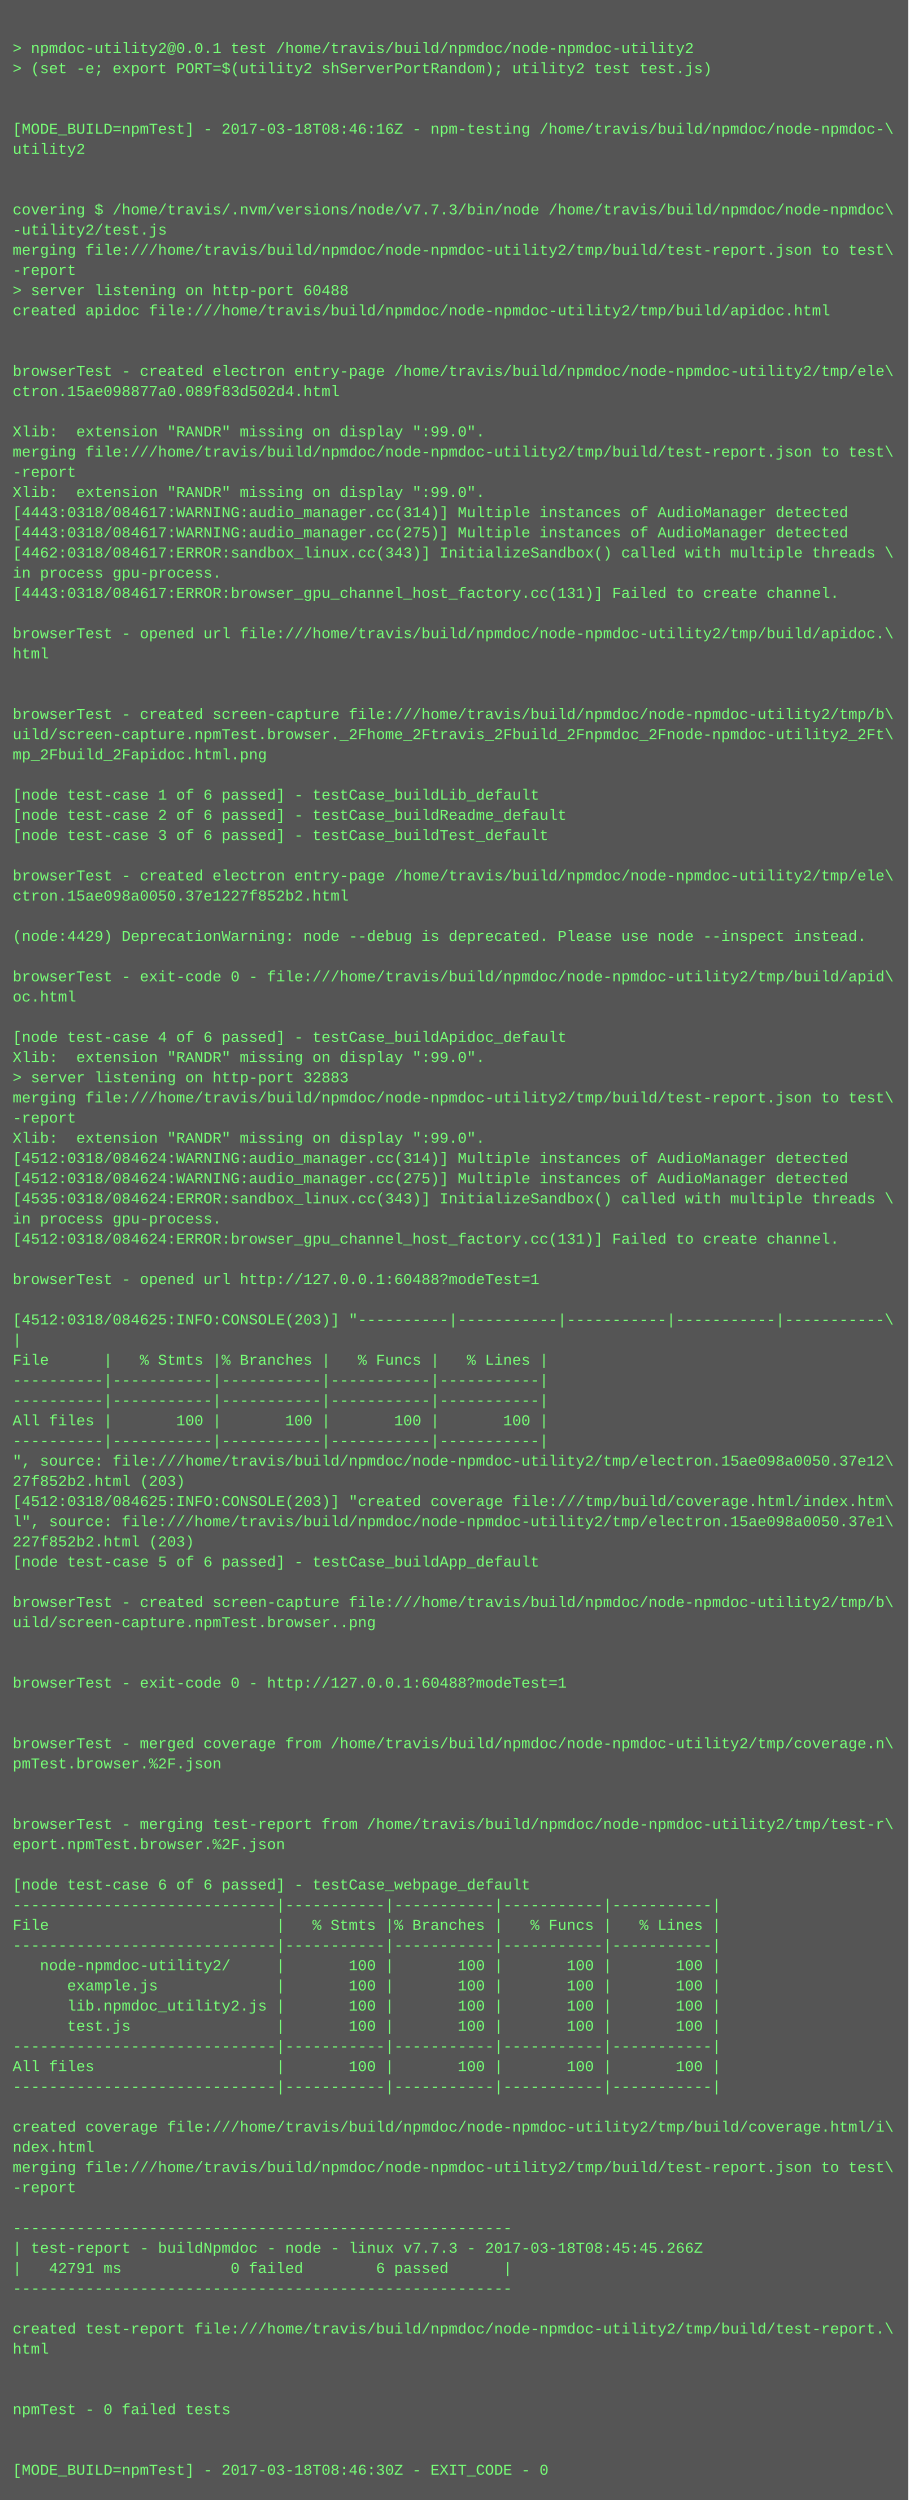
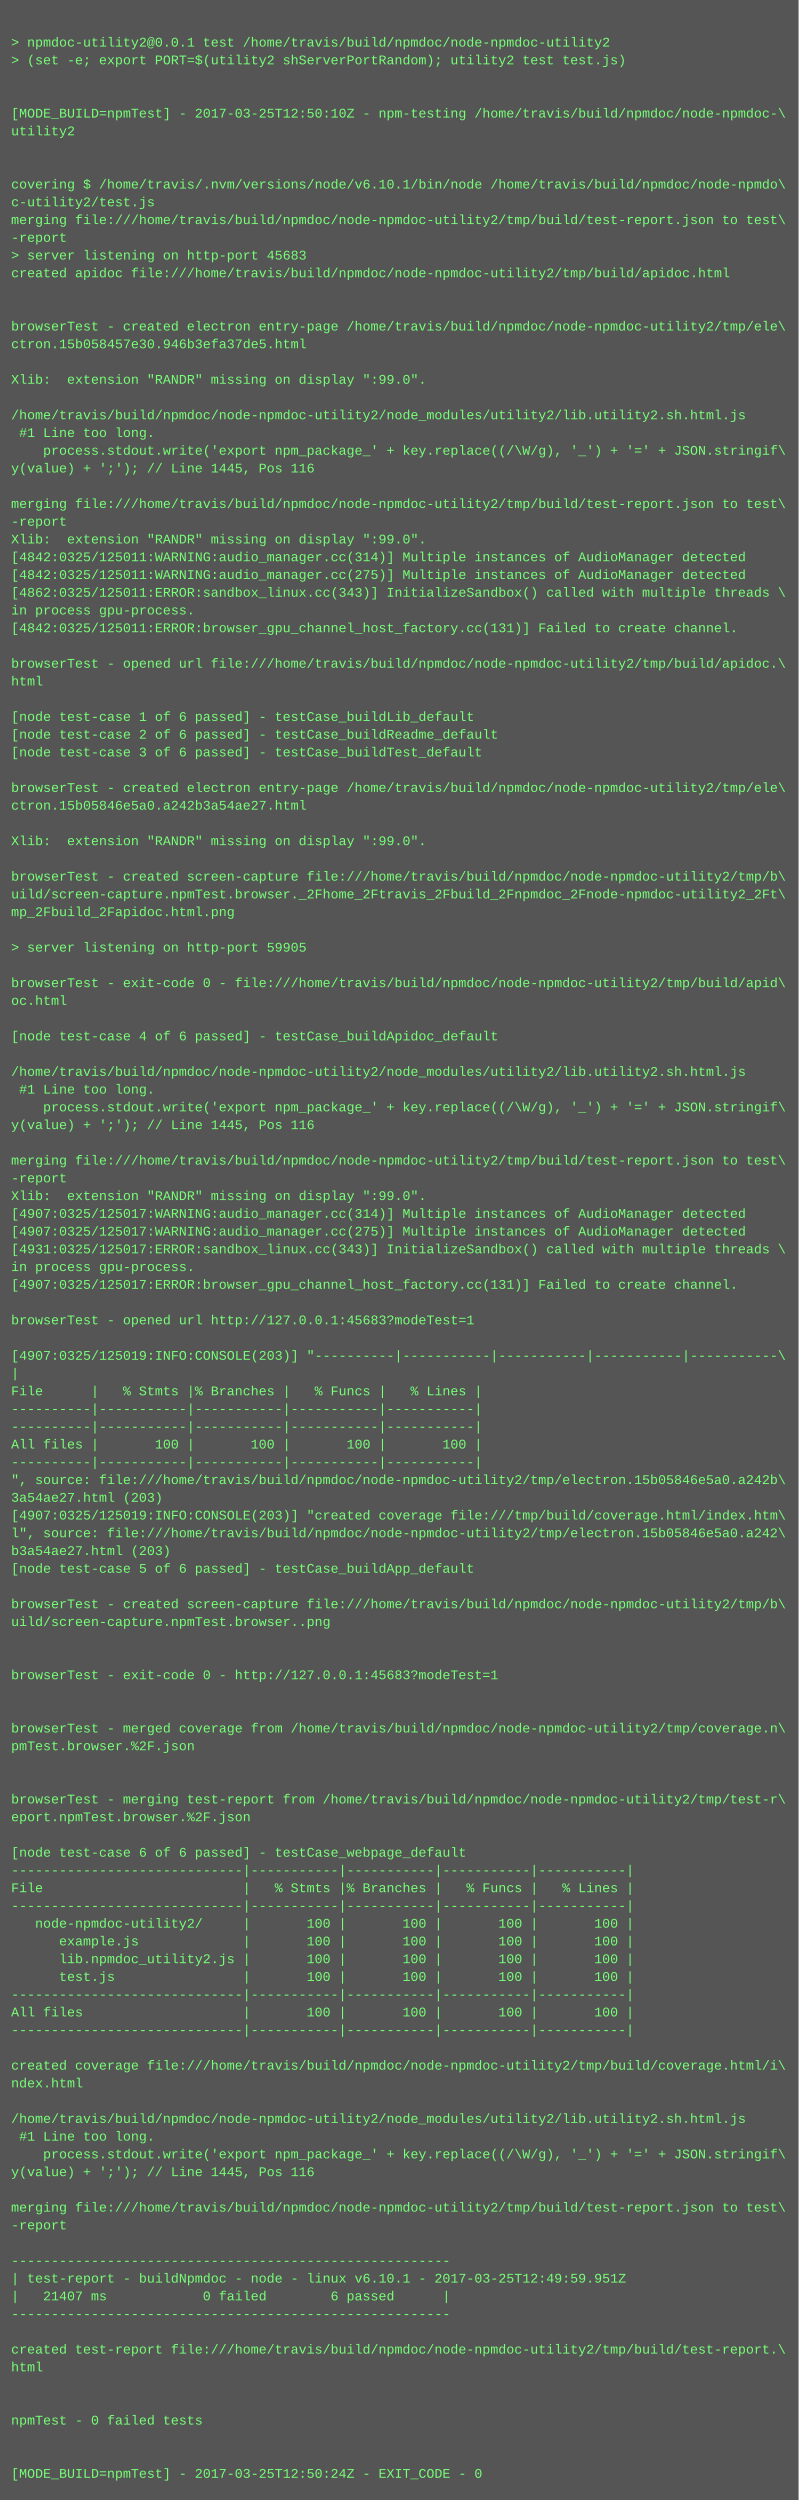
- <svg xmlns="http://www.w3.org/2000/svg" height="1982" width="720">
-   <rect height="1982" fill="#555" width="720" />
+ <svg xmlns="http://www.w3.org/2000/svg" height="2254" width="720">
+   <rect height="2254" fill="#555" width="720" />
  <text fill="#7f7" font-family="Courier New" font-size="12" xml:space="preserve">
    <tspan x="10" y="26" />
    <tspan x="10" y="42">&gt; npmdoc-utility2@0.0.1 test /home/travis/build/npmdoc/node-npmdoc-utility2</tspan>
    <tspan x="10" y="58">&gt; (set -e; export PORT=$(utility2 shServerPortRandom); utility2 test test.js)</tspan>
    <tspan x="10" y="74" />
    <tspan x="10" y="90" />
-     <tspan x="10" y="106">[MODE_BUILD=npmTest] - 2017-03-18T08:46:16Z - npm-testing /home/travis/build/npmdoc/node-npmdoc-\</tspan>
+     <tspan x="10" y="106">[MODE_BUILD=npmTest] - 2017-03-25T12:50:10Z - npm-testing /home/travis/build/npmdoc/node-npmdoc-\</tspan>
    <tspan x="10" y="122">utility2</tspan>
    <tspan x="10" y="138" />
    <tspan x="10" y="154" />
-     <tspan x="10" y="170">covering $ /home/travis/.nvm/versions/node/v7.7.3/bin/node /home/travis/build/npmdoc/node-npmdoc\</tspan>
-     <tspan x="10" y="186">-utility2/test.js</tspan>
+     <tspan x="10" y="170">covering $ /home/travis/.nvm/versions/node/v6.10.1/bin/node /home/travis/build/npmdoc/node-npmdo\</tspan>
+     <tspan x="10" y="186">c-utility2/test.js</tspan>
    <tspan x="10" y="202">merging file:///home/travis/build/npmdoc/node-npmdoc-utility2/tmp/build/test-report.json to test\</tspan>
    <tspan x="10" y="218">-report</tspan>
-     <tspan x="10" y="234">&gt; server listening on http-port 60488</tspan>
+     <tspan x="10" y="234">&gt; server listening on http-port 45683</tspan>
    <tspan x="10" y="250">created apidoc file:///home/travis/build/npmdoc/node-npmdoc-utility2/tmp/build/apidoc.html</tspan>
    <tspan x="10" y="266" />
    <tspan x="10" y="282" />
    <tspan x="10" y="298">browserTest - created electron entry-page /home/travis/build/npmdoc/node-npmdoc-utility2/tmp/ele\</tspan>
-     <tspan x="10" y="314">ctron.15ae098877a0.089f83d502d4.html</tspan>
+     <tspan x="10" y="314">ctron.15b058457e30.946b3efa37de5.html</tspan>
    <tspan x="10" y="330" />
    <tspan x="10" y="346">Xlib:  extension "RANDR" missing on display ":99.0".</tspan>
-     <tspan x="10" y="362">merging file:///home/travis/build/npmdoc/node-npmdoc-utility2/tmp/build/test-report.json to test\</tspan>
-     <tspan x="10" y="378">-report</tspan>
-     <tspan x="10" y="394">Xlib:  extension "RANDR" missing on display ":99.0".</tspan>
-     <tspan x="10" y="410">[4443:0318/084617:WARNING:audio_manager.cc(314)] Multiple instances of AudioManager detected</tspan>
-     <tspan x="10" y="426">[4443:0318/084617:WARNING:audio_manager.cc(275)] Multiple instances of AudioManager detected</tspan>
-     <tspan x="10" y="442">[4462:0318/084617:ERROR:sandbox_linux.cc(343)] InitializeSandbox() called with multiple threads \</tspan>
-     <tspan x="10" y="458">in process gpu-process. </tspan>
-     <tspan x="10" y="474">[4443:0318/084617:ERROR:browser_gpu_channel_host_factory.cc(131)] Failed to create channel.</tspan>
-     <tspan x="10" y="490" />
-     <tspan x="10" y="506">browserTest - opened url file:///home/travis/build/npmdoc/node-npmdoc-utility2/tmp/build/apidoc.\</tspan>
-     <tspan x="10" y="522">html</tspan>
-     <tspan x="10" y="538" />
-     <tspan x="10" y="554" />
-     <tspan x="10" y="570">browserTest - created screen-capture file:///home/travis/build/npmdoc/node-npmdoc-utility2/tmp/b\</tspan>
-     <tspan x="10" y="586">uild/screen-capture.npmTest.browser._2Fhome_2Ftravis_2Fbuild_2Fnpmdoc_2Fnode-npmdoc-utility2_2Ft\</tspan>
-     <tspan x="10" y="602">mp_2Fbuild_2Fapidoc.html.png</tspan>
-     <tspan x="10" y="618" />
-     <tspan x="10" y="634">[node test-case 1 of 6 passed] - testCase_buildLib_default</tspan>
-     <tspan x="10" y="650">[node test-case 2 of 6 passed] - testCase_buildReadme_default</tspan>
-     <tspan x="10" y="666">[node test-case 3 of 6 passed] - testCase_buildTest_default</tspan>
-     <tspan x="10" y="682" />
-     <tspan x="10" y="698">browserTest - created electron entry-page /home/travis/build/npmdoc/node-npmdoc-utility2/tmp/ele\</tspan>
-     <tspan x="10" y="714">ctron.15ae098a0050.37e1227f852b2.html</tspan>
-     <tspan x="10" y="730" />
-     <tspan x="10" y="746">(node:4429) DeprecationWarning: node --debug is deprecated. Please use node --inspect instead.</tspan>
-     <tspan x="10" y="762" />
-     <tspan x="10" y="778">browserTest - exit-code 0 - file:///home/travis/build/npmdoc/node-npmdoc-utility2/tmp/build/apid\</tspan>
-     <tspan x="10" y="794">oc.html</tspan>
-     <tspan x="10" y="810" />
-     <tspan x="10" y="826">[node test-case 4 of 6 passed] - testCase_buildApidoc_default</tspan>
-     <tspan x="10" y="842">Xlib:  extension "RANDR" missing on display ":99.0".</tspan>
-     <tspan x="10" y="858">&gt; server listening on http-port 32883</tspan>
-     <tspan x="10" y="874">merging file:///home/travis/build/npmdoc/node-npmdoc-utility2/tmp/build/test-report.json to test\</tspan>
-     <tspan x="10" y="890">-report</tspan>
-     <tspan x="10" y="906">Xlib:  extension "RANDR" missing on display ":99.0".</tspan>
-     <tspan x="10" y="922">[4512:0318/084624:WARNING:audio_manager.cc(314)] Multiple instances of AudioManager detected</tspan>
-     <tspan x="10" y="938">[4512:0318/084624:WARNING:audio_manager.cc(275)] Multiple instances of AudioManager detected</tspan>
-     <tspan x="10" y="954">[4535:0318/084624:ERROR:sandbox_linux.cc(343)] InitializeSandbox() called with multiple threads \</tspan>
-     <tspan x="10" y="970">in process gpu-process. </tspan>
-     <tspan x="10" y="986">[4512:0318/084624:ERROR:browser_gpu_channel_host_factory.cc(131)] Failed to create channel.</tspan>
-     <tspan x="10" y="1002" />
-     <tspan x="10" y="1018">browserTest - opened url http://127.0.0.1:60488?modeTest=1</tspan>
+     <tspan x="10" y="362" />
+     <tspan x="10" y="378">/home/travis/build/npmdoc/node-npmdoc-utility2/node_modules/utility2/lib.utility2.sh.html.js</tspan>
+     <tspan x="10" y="394"> #1 Line too long.</tspan>
+     <tspan x="10" y="410">    process.stdout.write('export npm_package_' + key.replace((/\W/g), '_') + '=' + JSON.stringif\</tspan>
+     <tspan x="10" y="426">y(value) + ';'); // Line 1445, Pos 116</tspan>
+     <tspan x="10" y="442" />
+     <tspan x="10" y="458">merging file:///home/travis/build/npmdoc/node-npmdoc-utility2/tmp/build/test-report.json to test\</tspan>
+     <tspan x="10" y="474">-report</tspan>
+     <tspan x="10" y="490">Xlib:  extension "RANDR" missing on display ":99.0".</tspan>
+     <tspan x="10" y="506">[4842:0325/125011:WARNING:audio_manager.cc(314)] Multiple instances of AudioManager detected</tspan>
+     <tspan x="10" y="522">[4842:0325/125011:WARNING:audio_manager.cc(275)] Multiple instances of AudioManager detected</tspan>
+     <tspan x="10" y="538">[4862:0325/125011:ERROR:sandbox_linux.cc(343)] InitializeSandbox() called with multiple threads \</tspan>
+     <tspan x="10" y="554">in process gpu-process. </tspan>
+     <tspan x="10" y="570">[4842:0325/125011:ERROR:browser_gpu_channel_host_factory.cc(131)] Failed to create channel.</tspan>
+     <tspan x="10" y="586" />
+     <tspan x="10" y="602">browserTest - opened url file:///home/travis/build/npmdoc/node-npmdoc-utility2/tmp/build/apidoc.\</tspan>
+     <tspan x="10" y="618">html</tspan>
+     <tspan x="10" y="634" />
+     <tspan x="10" y="650">[node test-case 1 of 6 passed] - testCase_buildLib_default</tspan>
+     <tspan x="10" y="666">[node test-case 2 of 6 passed] - testCase_buildReadme_default</tspan>
+     <tspan x="10" y="682">[node test-case 3 of 6 passed] - testCase_buildTest_default</tspan>
+     <tspan x="10" y="698" />
+     <tspan x="10" y="714">browserTest - created electron entry-page /home/travis/build/npmdoc/node-npmdoc-utility2/tmp/ele\</tspan>
+     <tspan x="10" y="730">ctron.15b05846e5a0.a242b3a54ae27.html</tspan>
+     <tspan x="10" y="746" />
+     <tspan x="10" y="762">Xlib:  extension "RANDR" missing on display ":99.0".</tspan>
+     <tspan x="10" y="778" />
+     <tspan x="10" y="794">browserTest - created screen-capture file:///home/travis/build/npmdoc/node-npmdoc-utility2/tmp/b\</tspan>
+     <tspan x="10" y="810">uild/screen-capture.npmTest.browser._2Fhome_2Ftravis_2Fbuild_2Fnpmdoc_2Fnode-npmdoc-utility2_2Ft\</tspan>
+     <tspan x="10" y="826">mp_2Fbuild_2Fapidoc.html.png</tspan>
+     <tspan x="10" y="842" />
+     <tspan x="10" y="858">&gt; server listening on http-port 59905</tspan>
+     <tspan x="10" y="874" />
+     <tspan x="10" y="890">browserTest - exit-code 0 - file:///home/travis/build/npmdoc/node-npmdoc-utility2/tmp/build/apid\</tspan>
+     <tspan x="10" y="906">oc.html</tspan>
+     <tspan x="10" y="922" />
+     <tspan x="10" y="938">[node test-case 4 of 6 passed] - testCase_buildApidoc_default</tspan>
+     <tspan x="10" y="954" />
+     <tspan x="10" y="970">/home/travis/build/npmdoc/node-npmdoc-utility2/node_modules/utility2/lib.utility2.sh.html.js</tspan>
+     <tspan x="10" y="986"> #1 Line too long.</tspan>
+     <tspan x="10" y="1002">    process.stdout.write('export npm_package_' + key.replace((/\W/g), '_') + '=' + JSON.stringif\</tspan>
+     <tspan x="10" y="1018">y(value) + ';'); // Line 1445, Pos 116</tspan>
    <tspan x="10" y="1034" />
-     <tspan x="10" y="1050">[4512:0318/084625:INFO:CONSOLE(203)] "----------|-----------|-----------|-----------|-----------\</tspan>
-     <tspan x="10" y="1066">|</tspan>
-     <tspan x="10" y="1082">File      |   % Stmts |% Branches |   % Funcs |   % Lines |</tspan>
-     <tspan x="10" y="1098">----------|-----------|-----------|-----------|-----------|</tspan>
-     <tspan x="10" y="1114">----------|-----------|-----------|-----------|-----------|</tspan>
-     <tspan x="10" y="1130">All files |       100 |       100 |       100 |       100 |</tspan>
-     <tspan x="10" y="1146">----------|-----------|-----------|-----------|-----------|</tspan>
-     <tspan x="10" y="1162">", source: file:///home/travis/build/npmdoc/node-npmdoc-utility2/tmp/electron.15ae098a0050.37e12\</tspan>
-     <tspan x="10" y="1178">27f852b2.html (203)</tspan>
-     <tspan x="10" y="1194">[4512:0318/084625:INFO:CONSOLE(203)] "created coverage file:///tmp/build/coverage.html/index.htm\</tspan>
-     <tspan x="10" y="1210">l", source: file:///home/travis/build/npmdoc/node-npmdoc-utility2/tmp/electron.15ae098a0050.37e1\</tspan>
-     <tspan x="10" y="1226">227f852b2.html (203)</tspan>
-     <tspan x="10" y="1242">[node test-case 5 of 6 passed] - testCase_buildApp_default</tspan>
-     <tspan x="10" y="1258" />
-     <tspan x="10" y="1274">browserTest - created screen-capture file:///home/travis/build/npmdoc/node-npmdoc-utility2/tmp/b\</tspan>
-     <tspan x="10" y="1290">uild/screen-capture.npmTest.browser..png</tspan>
-     <tspan x="10" y="1306" />
-     <tspan x="10" y="1322" />
-     <tspan x="10" y="1338">browserTest - exit-code 0 - http://127.0.0.1:60488?modeTest=1</tspan>
-     <tspan x="10" y="1354" />
-     <tspan x="10" y="1370" />
-     <tspan x="10" y="1386">browserTest - merged coverage from /home/travis/build/npmdoc/node-npmdoc-utility2/tmp/coverage.n\</tspan>
-     <tspan x="10" y="1402">pmTest.browser.%2F.json</tspan>
-     <tspan x="10" y="1418" />
+     <tspan x="10" y="1050">merging file:///home/travis/build/npmdoc/node-npmdoc-utility2/tmp/build/test-report.json to test\</tspan>
+     <tspan x="10" y="1066">-report</tspan>
+     <tspan x="10" y="1082">Xlib:  extension "RANDR" missing on display ":99.0".</tspan>
+     <tspan x="10" y="1098">[4907:0325/125017:WARNING:audio_manager.cc(314)] Multiple instances of AudioManager detected</tspan>
+     <tspan x="10" y="1114">[4907:0325/125017:WARNING:audio_manager.cc(275)] Multiple instances of AudioManager detected</tspan>
+     <tspan x="10" y="1130">[4931:0325/125017:ERROR:sandbox_linux.cc(343)] InitializeSandbox() called with multiple threads \</tspan>
+     <tspan x="10" y="1146">in process gpu-process. </tspan>
+     <tspan x="10" y="1162">[4907:0325/125017:ERROR:browser_gpu_channel_host_factory.cc(131)] Failed to create channel.</tspan>
+     <tspan x="10" y="1178" />
+     <tspan x="10" y="1194">browserTest - opened url http://127.0.0.1:45683?modeTest=1</tspan>
+     <tspan x="10" y="1210" />
+     <tspan x="10" y="1226">[4907:0325/125019:INFO:CONSOLE(203)] "----------|-----------|-----------|-----------|-----------\</tspan>
+     <tspan x="10" y="1242">|</tspan>
+     <tspan x="10" y="1258">File      |   % Stmts |% Branches |   % Funcs |   % Lines |</tspan>
+     <tspan x="10" y="1274">----------|-----------|-----------|-----------|-----------|</tspan>
+     <tspan x="10" y="1290">----------|-----------|-----------|-----------|-----------|</tspan>
+     <tspan x="10" y="1306">All files |       100 |       100 |       100 |       100 |</tspan>
+     <tspan x="10" y="1322">----------|-----------|-----------|-----------|-----------|</tspan>
+     <tspan x="10" y="1338">", source: file:///home/travis/build/npmdoc/node-npmdoc-utility2/tmp/electron.15b05846e5a0.a242b\</tspan>
+     <tspan x="10" y="1354">3a54ae27.html (203)</tspan>
+     <tspan x="10" y="1370">[4907:0325/125019:INFO:CONSOLE(203)] "created coverage file:///tmp/build/coverage.html/index.htm\</tspan>
+     <tspan x="10" y="1386">l", source: file:///home/travis/build/npmdoc/node-npmdoc-utility2/tmp/electron.15b05846e5a0.a242\</tspan>
+     <tspan x="10" y="1402">b3a54ae27.html (203)</tspan>
+     <tspan x="10" y="1418">[node test-case 5 of 6 passed] - testCase_buildApp_default</tspan>
    <tspan x="10" y="1434" />
-     <tspan x="10" y="1450">browserTest - merging test-report from /home/travis/build/npmdoc/node-npmdoc-utility2/tmp/test-r\</tspan>
-     <tspan x="10" y="1466">eport.npmTest.browser.%2F.json</tspan>
+     <tspan x="10" y="1450">browserTest - created screen-capture file:///home/travis/build/npmdoc/node-npmdoc-utility2/tmp/b\</tspan>
+     <tspan x="10" y="1466">uild/screen-capture.npmTest.browser..png</tspan>
    <tspan x="10" y="1482" />
-     <tspan x="10" y="1498">[node test-case 6 of 6 passed] - testCase_webpage_default</tspan>
-     <tspan x="10" y="1514">-----------------------------|-----------|-----------|-----------|-----------|</tspan>
-     <tspan x="10" y="1530">File                         |   % Stmts |% Branches |   % Funcs |   % Lines |</tspan>
-     <tspan x="10" y="1546">-----------------------------|-----------|-----------|-----------|-----------|</tspan>
-     <tspan x="10" y="1562">   node-npmdoc-utility2/     |       100 |       100 |       100 |       100 |</tspan>
-     <tspan x="10" y="1578">      example.js             |       100 |       100 |       100 |       100 |</tspan>
-     <tspan x="10" y="1594">      lib.npmdoc_utility2.js |       100 |       100 |       100 |       100 |</tspan>
-     <tspan x="10" y="1610">      test.js                |       100 |       100 |       100 |       100 |</tspan>
-     <tspan x="10" y="1626">-----------------------------|-----------|-----------|-----------|-----------|</tspan>
-     <tspan x="10" y="1642">All files                    |       100 |       100 |       100 |       100 |</tspan>
-     <tspan x="10" y="1658">-----------------------------|-----------|-----------|-----------|-----------|</tspan>
-     <tspan x="10" y="1674" />
-     <tspan x="10" y="1690">created coverage file:///home/travis/build/npmdoc/node-npmdoc-utility2/tmp/build/coverage.html/i\</tspan>
-     <tspan x="10" y="1706">ndex.html</tspan>
-     <tspan x="10" y="1722">merging file:///home/travis/build/npmdoc/node-npmdoc-utility2/tmp/build/test-report.json to test\</tspan>
-     <tspan x="10" y="1738">-report</tspan>
-     <tspan x="10" y="1754" />
-     <tspan x="10" y="1770">-------------------------------------------------------</tspan>
-     <tspan x="10" y="1786">| test-report - buildNpmdoc - node - linux v7.7.3 - 2017-03-18T08:45:45.266Z</tspan>
-     <tspan x="10" y="1802">|   42791 ms            0 failed        6 passed      |</tspan>
-     <tspan x="10" y="1818">-------------------------------------------------------</tspan>
-     <tspan x="10" y="1834" />
-     <tspan x="10" y="1850">created test-report file:///home/travis/build/npmdoc/node-npmdoc-utility2/tmp/build/test-report.\</tspan>
-     <tspan x="10" y="1866">html</tspan>
-     <tspan x="10" y="1882" />
+     <tspan x="10" y="1498" />
+     <tspan x="10" y="1514">browserTest - exit-code 0 - http://127.0.0.1:45683?modeTest=1</tspan>
+     <tspan x="10" y="1530" />
+     <tspan x="10" y="1546" />
+     <tspan x="10" y="1562">browserTest - merged coverage from /home/travis/build/npmdoc/node-npmdoc-utility2/tmp/coverage.n\</tspan>
+     <tspan x="10" y="1578">pmTest.browser.%2F.json</tspan>
+     <tspan x="10" y="1594" />
+     <tspan x="10" y="1610" />
+     <tspan x="10" y="1626">browserTest - merging test-report from /home/travis/build/npmdoc/node-npmdoc-utility2/tmp/test-r\</tspan>
+     <tspan x="10" y="1642">eport.npmTest.browser.%2F.json</tspan>
+     <tspan x="10" y="1658" />
+     <tspan x="10" y="1674">[node test-case 6 of 6 passed] - testCase_webpage_default</tspan>
+     <tspan x="10" y="1690">-----------------------------|-----------|-----------|-----------|-----------|</tspan>
+     <tspan x="10" y="1706">File                         |   % Stmts |% Branches |   % Funcs |   % Lines |</tspan>
+     <tspan x="10" y="1722">-----------------------------|-----------|-----------|-----------|-----------|</tspan>
+     <tspan x="10" y="1738">   node-npmdoc-utility2/     |       100 |       100 |       100 |       100 |</tspan>
+     <tspan x="10" y="1754">      example.js             |       100 |       100 |       100 |       100 |</tspan>
+     <tspan x="10" y="1770">      lib.npmdoc_utility2.js |       100 |       100 |       100 |       100 |</tspan>
+     <tspan x="10" y="1786">      test.js                |       100 |       100 |       100 |       100 |</tspan>
+     <tspan x="10" y="1802">-----------------------------|-----------|-----------|-----------|-----------|</tspan>
+     <tspan x="10" y="1818">All files                    |       100 |       100 |       100 |       100 |</tspan>
+     <tspan x="10" y="1834">-----------------------------|-----------|-----------|-----------|-----------|</tspan>
+     <tspan x="10" y="1850" />
+     <tspan x="10" y="1866">created coverage file:///home/travis/build/npmdoc/node-npmdoc-utility2/tmp/build/coverage.html/i\</tspan>
+     <tspan x="10" y="1882">ndex.html</tspan>
    <tspan x="10" y="1898" />
-     <tspan x="10" y="1914">npmTest - 0 failed tests</tspan>
-     <tspan x="10" y="1930" />
-     <tspan x="10" y="1946" />
-     <tspan x="10" y="1962">[MODE_BUILD=npmTest] - 2017-03-18T08:46:30Z - EXIT_CODE - 0</tspan>
+     <tspan x="10" y="1914">/home/travis/build/npmdoc/node-npmdoc-utility2/node_modules/utility2/lib.utility2.sh.html.js</tspan>
+     <tspan x="10" y="1930"> #1 Line too long.</tspan>
+     <tspan x="10" y="1946">    process.stdout.write('export npm_package_' + key.replace((/\W/g), '_') + '=' + JSON.stringif\</tspan>
+     <tspan x="10" y="1962">y(value) + ';'); // Line 1445, Pos 116</tspan>
+     <tspan x="10" y="1978" />
+     <tspan x="10" y="1994">merging file:///home/travis/build/npmdoc/node-npmdoc-utility2/tmp/build/test-report.json to test\</tspan>
+     <tspan x="10" y="2010">-report</tspan>
+     <tspan x="10" y="2026" />
+     <tspan x="10" y="2042">-------------------------------------------------------</tspan>
+     <tspan x="10" y="2058">| test-report - buildNpmdoc - node - linux v6.10.1 - 2017-03-25T12:49:59.951Z</tspan>
+     <tspan x="10" y="2074">|   21407 ms            0 failed        6 passed      |</tspan>
+     <tspan x="10" y="2090">-------------------------------------------------------</tspan>
+     <tspan x="10" y="2106" />
+     <tspan x="10" y="2122">created test-report file:///home/travis/build/npmdoc/node-npmdoc-utility2/tmp/build/test-report.\</tspan>
+     <tspan x="10" y="2138">html</tspan>
+     <tspan x="10" y="2154" />
+     <tspan x="10" y="2170" />
+     <tspan x="10" y="2186">npmTest - 0 failed tests</tspan>
+     <tspan x="10" y="2202" />
+     <tspan x="10" y="2218" />
+     <tspan x="10" y="2234">[MODE_BUILD=npmTest] - 2017-03-25T12:50:24Z - EXIT_CODE - 0</tspan>
  </text>
</svg>
